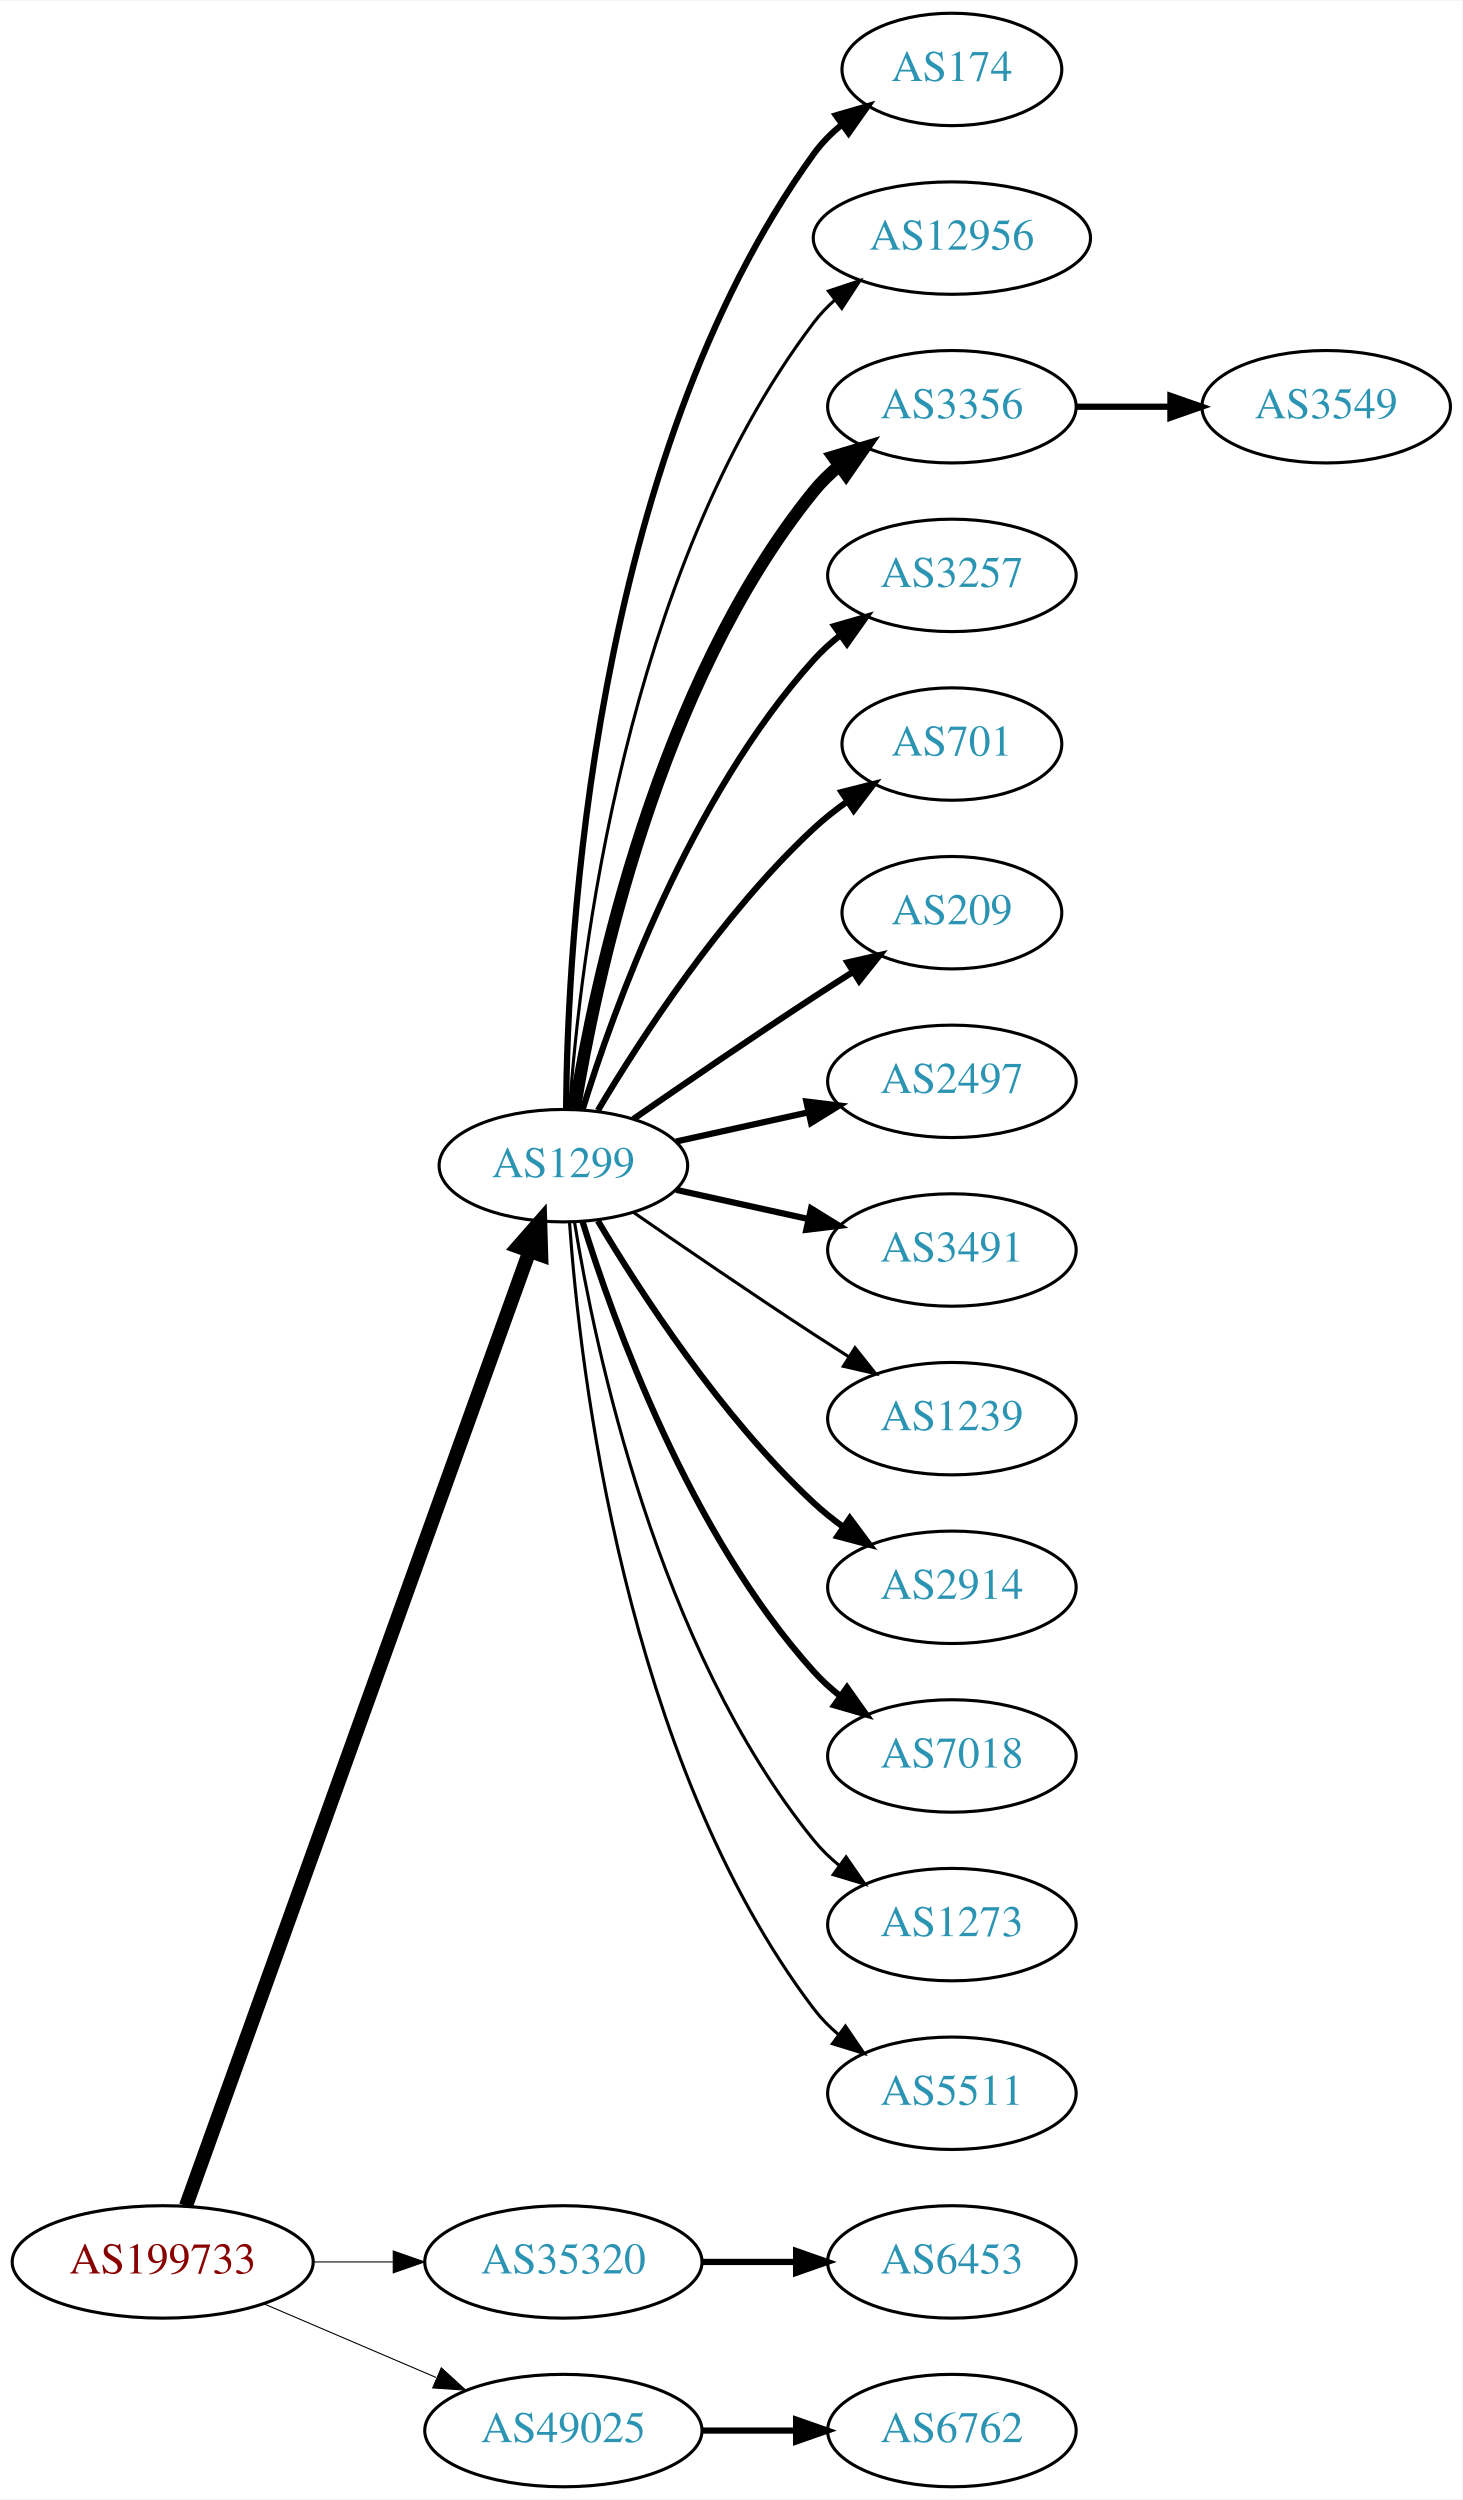
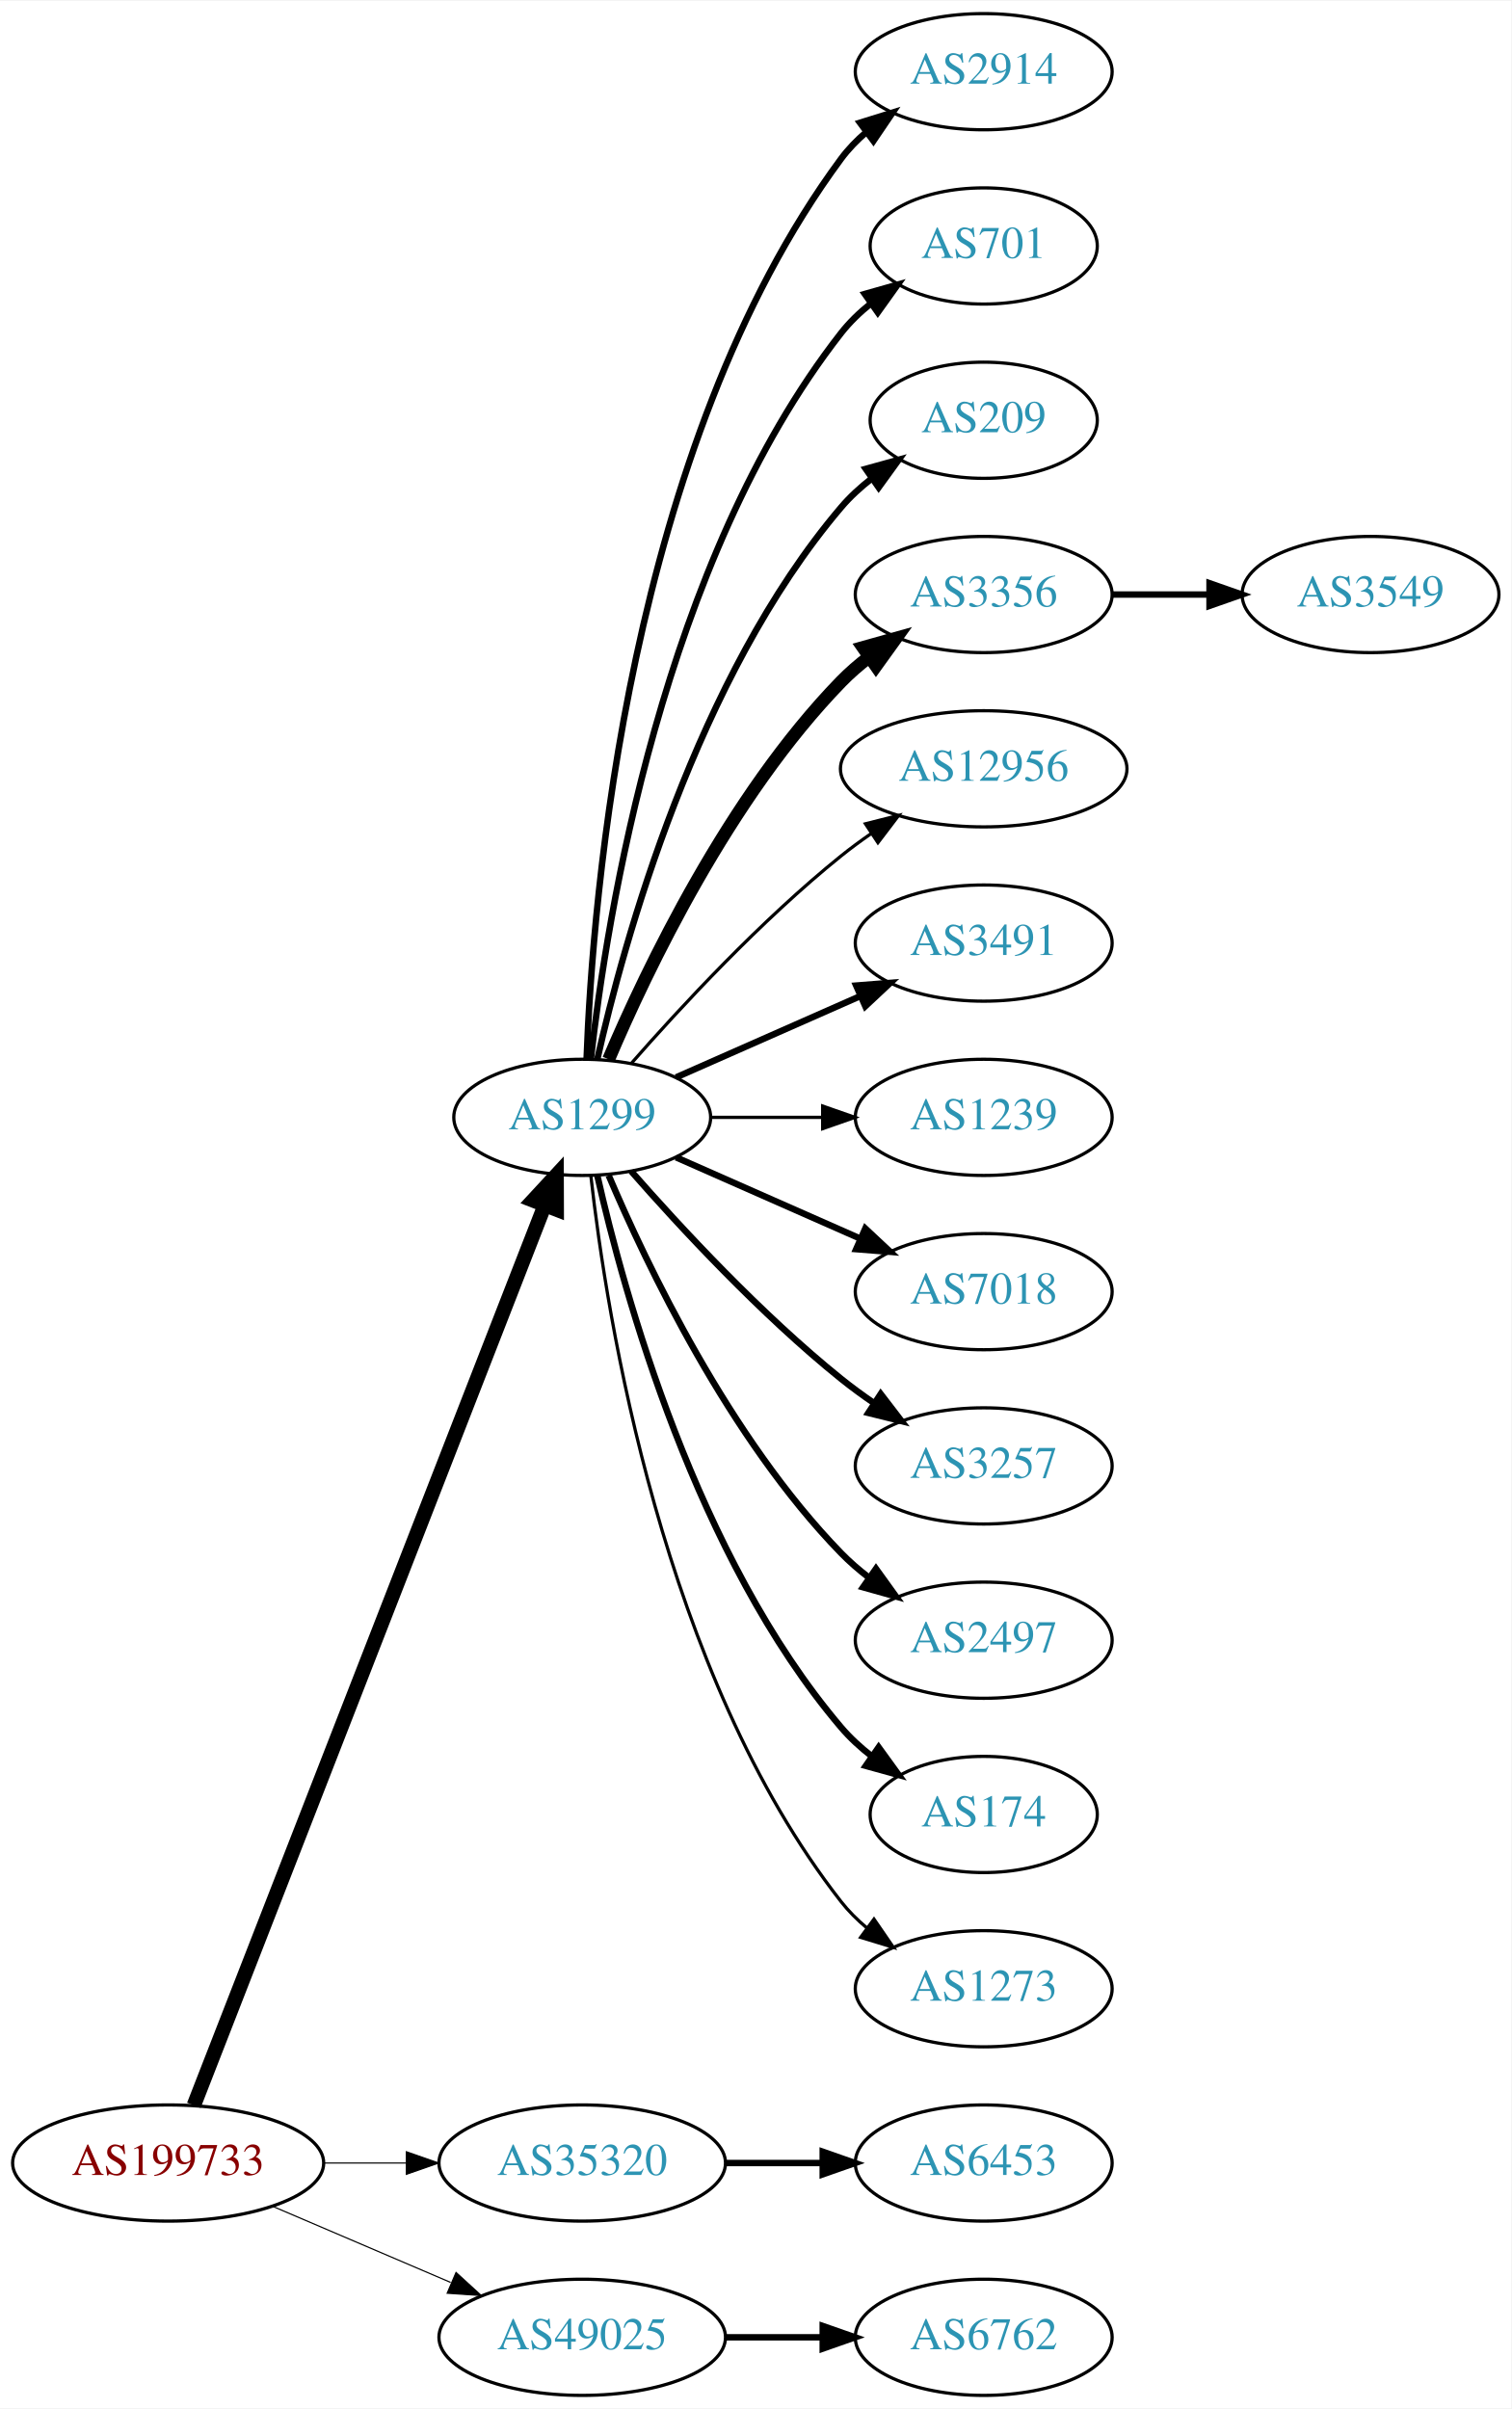
- <svg xmlns="http://www.w3.org/2000/svg" xmlns:xlink="http://www.w3.org/1999/xlink" width="468pt" height="800pt" viewBox="0.00 0.00 468.27 800.00">
-   <g id="graph0" class="graph" transform="scale(1 1) rotate(0) translate(4 796)">
-     <polygon fill="white" stroke="none" points="-4,4 -4,-796 464.269,-796 464.269,4 -4,4" />
+ <svg xmlns="http://www.w3.org/2000/svg" xmlns:xlink="http://www.w3.org/1999/xlink" width="468pt" height="746pt" viewBox="0.00 0.00 468.27 746.00">
+   <g id="graph0" class="graph" transform="scale(1 1) rotate(0) translate(4 742)">
+     <polygon fill="white" stroke="none" points="-4,4 -4,-742 464.269,-742 464.269,4 -4,4" />
    <g id="node1" class="node">
      <g id="a_node1">
        <a xlink:href="/asn/199733" xlink:title="AS199733 ~ Extrahost GmbH [AT]">
          <ellipse fill="#ffffff" stroke="black" cx="48.096" cy="-72" rx="48.192" ry="18" />
          <text text-anchor="middle" x="48.096" y="-68.3" font-family="Times,serif" font-size="14.00" fill="#880000">AS199733</text>
        </a>
      </g>
    </g>
    <g id="node2" class="node">
      <g id="a_node2">
        <a xlink:href="/asn/1299" xlink:title="AS1299 ~ Telia Carrier [EU]">
-           <ellipse fill="#ffffff" stroke="black" cx="176.388" cy="-423" rx="39.794" ry="18" />
-           <text text-anchor="middle" x="176.388" y="-419.3" font-family="Times,serif" font-size="14.00" fill="#2c94b3">AS1299</text>
+           <ellipse fill="#ffffff" stroke="black" cx="176.388" cy="-396" rx="39.794" ry="18" />
+           <text text-anchor="middle" x="176.388" y="-392.3" font-family="Times,serif" font-size="14.00" fill="#2c94b3">AS1299</text>
        </a>
      </g>
    </g>
    <g id="edge1" class="edge">
-       <path fill="none" stroke="black" stroke-width="4.5" d="M55.532,-89.889C76.139,-147.16 140.587,-326.279 165.458,-395.403" />
-       <polygon fill="black" stroke="black" stroke-width="4.5" points="161.873,-397.071 168.964,-405.147 169.283,-394.405 161.873,-397.071" />
+       <path fill="none" stroke="black" stroke-width="4.5" d="M56.066,-89.881C77.025,-143.651 139.577,-304.129 164.735,-368.67" />
+       <polygon fill="black" stroke="black" stroke-width="4.5" points="161.139,-370.287 168.439,-378.174 168.476,-367.427 161.139,-370.287" />
    </g>
    <g id="node3" class="node">
      <g id="a_node3">
        <a xlink:href="/asn/35320" xlink:title="AS35320 ~ Eurotranstelecom Ltd [UA]">
          <ellipse fill="#ffffff" stroke="black" cx="176.388" cy="-72" rx="44.393" ry="18" />
          <text text-anchor="middle" x="176.388" y="-68.3" font-family="Times,serif" font-size="14.00" fill="#2c94b3">AS35320</text>
        </a>
      </g>
    </g>
    <g id="edge2" class="edge">
-       <path fill="none" stroke="black" stroke-width="0.346" d="M96.481,-72C104.742,-72 113.386,-72 121.799,-72" />
-       <polygon fill="black" stroke="black" stroke-width="0.346" points="121.904,-75.5 131.904,-72 121.904,-68.5 121.904,-75.5" />
+       <path fill="none" stroke="black" stroke-width="0.36" d="M96.481,-72C104.742,-72 113.386,-72 121.799,-72" />
+       <polygon fill="black" stroke="black" stroke-width="0.36" points="121.904,-75.5 131.904,-72 121.904,-68.5 121.904,-75.5" />
    </g>
    <g id="node4" class="node">
      <g id="a_node4">
        <a xlink:href="/asn/49025" xlink:title="AS49025 ~ PRO-ZETA a.s. [CZ]">
          <ellipse fill="#ffffff" stroke="black" cx="176.388" cy="-18" rx="44.393" ry="18" />
          <text text-anchor="middle" x="176.388" y="-14.3" font-family="Times,serif" font-size="14.00" fill="#2c94b3">AS49025</text>
        </a>
      </g>
    </g>
    <g id="edge3" class="edge">
-       <path fill="none" stroke="black" stroke-width="0.346" d="M80.639,-58.513C97.283,-51.396 117.873,-42.592 135.604,-35.011" />
-       <polygon fill="black" stroke="black" stroke-width="0.346" points="137.297,-38.093 145.116,-30.944 134.545,-31.657 137.297,-38.093" />
+       <path fill="none" stroke="black" stroke-width="0.36" d="M80.639,-58.513C97.283,-51.396 117.873,-42.592 135.604,-35.011" />
+       <polygon fill="black" stroke="black" stroke-width="0.36" points="137.297,-38.093 145.116,-30.944 134.545,-31.657 137.297,-38.093" />
    </g>
    <g id="node5" class="node">
      <g id="a_node5">
-         <a xlink:href="/asn/174" xlink:title="AS174 ~ Cogent Communications [US]">
-           <ellipse fill="#ffffff" stroke="black" cx="300.78" cy="-774" rx="35.194" ry="18" />
-           <text text-anchor="middle" x="300.78" y="-770.3" font-family="Times,serif" font-size="14.00" fill="#2c94b3">AS174</text>
+         <a xlink:href="/asn/2914" xlink:title="AS2914 ~ NTT America, Inc. [US]">
+           <ellipse fill="#ffffff" stroke="black" cx="300.78" cy="-720" rx="39.794" ry="18" />
+           <text text-anchor="middle" x="300.78" y="-716.3" font-family="Times,serif" font-size="14.00" fill="#2c94b3">AS2914</text>
        </a>
      </g>
    </g>
    <g id="edge4" class="edge">
-       <path fill="none" stroke="black" stroke-width="2" d="M177.239,-441.078C177.689,-493.561 185.341,-648.452 256.584,-747 259.09,-750.467 262.192,-753.588 265.574,-756.37" />
-       <polygon fill="black" stroke="black" stroke-width="2" points="263.652,-759.298 273.828,-762.248 267.713,-753.596 263.652,-759.298" />
+       <path fill="none" stroke="black" stroke-width="2" d="M177.739,-413.993C179.565,-463.457 190.62,-603.73 256.584,-693 258.817,-696.023 261.5,-698.786 264.421,-701.293" />
+       <polygon fill="black" stroke="black" stroke-width="2" points="262.447,-704.186 272.564,-707.331 266.616,-698.563 262.447,-704.186" />
    </g>
    <g id="node6" class="node">
      <g id="a_node6">
-         <a xlink:href="/asn/12956" xlink:title="AS12956 ~ TELXIUS [ES]">
-           <ellipse fill="#ffffff" stroke="black" cx="300.78" cy="-720" rx="44.393" ry="18" />
-           <text text-anchor="middle" x="300.78" y="-716.3" font-family="Times,serif" font-size="14.00" fill="#2c94b3">AS12956</text>
+         <a xlink:href="/asn/701" xlink:title="AS701 ~ UUNET [US]">
+           <ellipse fill="#ffffff" stroke="black" cx="300.78" cy="-666" rx="35.194" ry="18" />
+           <text text-anchor="middle" x="300.78" y="-662.3" font-family="Times,serif" font-size="14.00" fill="#2c94b3">AS701</text>
        </a>
      </g>
    </g>
    <g id="edge5" class="edge">
-       <path fill="none" stroke="black" d="M178.337,-441.036C181.622,-487.457 195.932,-613.007 256.584,-693 258.561,-695.607 260.868,-698.025 263.37,-700.254" />
-       <polygon fill="black" stroke="black" points="261.261,-703.047 271.32,-706.371 265.53,-697.499 261.261,-703.047" />
+       <path fill="none" stroke="black" stroke-width="2" d="M179.067,-414.129C183.897,-457.368 201.238,-568.216 256.584,-639 259.219,-642.37 262.401,-645.431 265.828,-648.179" />
+       <polygon fill="black" stroke="black" stroke-width="2" points="263.938,-651.128 274.131,-654.02 267.966,-645.403 263.938,-651.128" />
    </g>
    <g id="node7" class="node">
      <g id="a_node7">
-         <a xlink:href="/asn/3356" xlink:title="AS3356 ~ Level 3 Parent, LLC [US]">
-           <ellipse fill="#ffffff" stroke="black" cx="300.78" cy="-666" rx="39.794" ry="18" />
-           <text text-anchor="middle" x="300.78" y="-662.3" font-family="Times,serif" font-size="14.00" fill="#2c94b3">AS3356</text>
+         <a xlink:href="/asn/209" xlink:title="AS209 ~ CenturyLink Communications, LLC [US]">
+           <ellipse fill="#ffffff" stroke="black" cx="300.78" cy="-612" rx="35.194" ry="18" />
+           <text text-anchor="middle" x="300.78" y="-608.3" font-family="Times,serif" font-size="14.00" fill="#2c94b3">AS209</text>
        </a>
      </g>
    </g>
    <g id="edge6" class="edge">
-       <path fill="none" stroke="black" stroke-width="4" d="M179.968,-441.178C186.423,-480.997 206.495,-577.286 256.584,-639 258.952,-641.918 261.725,-644.612 264.702,-647.075" />
-       <polygon fill="black" stroke="black" stroke-width="4" points="262.778,-650.003 272.924,-653.052 266.894,-644.341 262.778,-650.003" />
+       <path fill="none" stroke="black" stroke-width="2" d="M181.081,-414.075C189.221,-450.148 211.654,-532.14 256.584,-585 259.354,-588.26 262.62,-591.252 266.096,-593.961" />
+       <polygon fill="black" stroke="black" stroke-width="2" points="264.239,-596.932 274.449,-599.761 268.231,-591.182 264.239,-596.932" />
    </g>
    <g id="node8" class="node">
      <g id="a_node8">
-         <a xlink:href="/asn/3257" xlink:title="AS3257 ~ GTT [DE]">
-           <ellipse fill="#ffffff" stroke="black" cx="300.78" cy="-612" rx="39.794" ry="18" />
-           <text text-anchor="middle" x="300.78" y="-608.3" font-family="Times,serif" font-size="14.00" fill="#2c94b3">AS3257</text>
+         <a xlink:href="/asn/3356" xlink:title="AS3356 ~ Level 3 Parent, LLC [US]">
+           <ellipse fill="#ffffff" stroke="black" cx="300.78" cy="-558" rx="39.794" ry="18" />
+           <text text-anchor="middle" x="300.78" y="-554.3" font-family="Times,serif" font-size="14.00" fill="#2c94b3">AS3356</text>
        </a>
      </g>
    </g>
    <g id="edge7" class="edge">
-       <path fill="none" stroke="black" stroke-width="2" d="M182.525,-440.94C192.428,-472.979 216.766,-540.812 256.584,-585 259.1,-587.792 261.971,-590.401 265.01,-592.812" />
-       <polygon fill="black" stroke="black" stroke-width="2" points="263.139,-595.776 273.318,-598.715 267.194,-590.07 263.139,-595.776" />
+       <path fill="none" stroke="black" stroke-width="4" d="M184.578,-413.975C196.345,-441.682 221.919,-495.348 256.584,-531 259.204,-533.695 262.144,-536.239 265.227,-538.608" />
+       <polygon fill="black" stroke="black" stroke-width="4" points="263.394,-541.597 273.596,-544.455 267.403,-535.859 263.394,-541.597" />
    </g>
    <g id="node9" class="node">
      <g id="a_node9">
-         <a xlink:href="/asn/701" xlink:title="AS701 ~ UUNET [US]">
-           <ellipse fill="#ffffff" stroke="black" cx="300.78" cy="-558" rx="35.194" ry="18" />
-           <text text-anchor="middle" x="300.78" y="-554.3" font-family="Times,serif" font-size="14.00" fill="#2c94b3">AS701</text>
+         <a xlink:href="/asn/12956" xlink:title="AS12956 ~ TELXIUS [ES]">
+           <ellipse fill="#ffffff" stroke="black" cx="300.78" cy="-504" rx="44.393" ry="18" />
+           <text text-anchor="middle" x="300.78" y="-500.3" font-family="Times,serif" font-size="14.00" fill="#2c94b3">AS12956</text>
        </a>
      </g>
    </g>
    <g id="edge8" class="edge">
-       <path fill="none" stroke="black" stroke-width="2" d="M187.433,-440.671C201.004,-463.472 226.937,-503.472 256.584,-531 259.881,-534.061 263.573,-536.972 267.374,-539.672" />
-       <polygon fill="black" stroke="black" stroke-width="2" points="265.485,-542.619 275.756,-545.22 269.349,-536.781 265.485,-542.619" />
+       <path fill="none" stroke="black" d="M191.54,-412.663C206.641,-429.894 231.762,-457.024 256.584,-477 259.512,-479.357 262.658,-481.675 265.87,-483.902" />
+       <polygon fill="black" stroke="black" points="264.145,-486.958 274.418,-489.552 268.005,-481.118 264.145,-486.958" />
    </g>
    <g id="node10" class="node">
      <g id="a_node10">
-         <a xlink:href="/asn/209" xlink:title="AS209 ~ CenturyLink Communications, LLC [US]">
-           <ellipse fill="#ffffff" stroke="black" cx="300.78" cy="-504" rx="35.194" ry="18" />
-           <text text-anchor="middle" x="300.78" y="-500.3" font-family="Times,serif" font-size="14.00" fill="#2c94b3">AS209</text>
+         <a xlink:href="/asn/3491" xlink:title="AS3491 ~ PCCW Global, Inc. [US]">
+           <ellipse fill="#ffffff" stroke="black" cx="300.78" cy="-450" rx="39.794" ry="18" />
+           <text text-anchor="middle" x="300.78" y="-446.3" font-family="Times,serif" font-size="14.00" fill="#2c94b3">AS3491</text>
        </a>
      </g>
    </g>
    <g id="edge9" class="edge">
-       <path fill="none" stroke="black" stroke-width="2" d="M198.745,-437.901C214.596,-448.877 236.799,-464.079 256.584,-477 260.628,-479.642 264.914,-482.385 269.153,-485.067" />
-       <polygon fill="black" stroke="black" stroke-width="2" points="267.367,-488.079 277.697,-490.432 271.09,-482.15 267.367,-488.079" />
+       <path fill="none" stroke="black" stroke-width="2" d="M205.467,-408.389C222.415,-415.866 244.212,-425.483 262.581,-433.588" />
+       <polygon fill="black" stroke="black" stroke-width="2" points="261.269,-436.834 271.831,-437.669 264.095,-430.43 261.269,-436.834" />
    </g>
    <g id="node11" class="node">
      <g id="a_node11">
-         <a xlink:href="/asn/2497" xlink:title="AS2497 ~ Internet Initiative Japan Inc. [JP]">
-           <ellipse fill="#ffffff" stroke="black" cx="300.78" cy="-450" rx="39.794" ry="18" />
-           <text text-anchor="middle" x="300.78" y="-446.3" font-family="Times,serif" font-size="14.00" fill="#2c94b3">AS2497</text>
+         <a xlink:href="/asn/1239" xlink:title="AS1239 ~ Sprint [US]">
+           <ellipse fill="#ffffff" stroke="black" cx="300.78" cy="-396" rx="39.794" ry="18" />
+           <text text-anchor="middle" x="300.78" y="-392.3" font-family="Times,serif" font-size="14.00" fill="#2c94b3">AS1239</text>
        </a>
      </g>
    </g>
    <g id="edge10" class="edge">
-       <path fill="none" stroke="black" stroke-width="2" d="M212.46,-430.737C225.647,-433.646 240.827,-436.995 254.793,-440.076" />
-       <polygon fill="black" stroke="black" stroke-width="2" points="254.183,-443.525 264.702,-442.262 255.691,-436.69 254.183,-443.525" />
+       <path fill="none" stroke="black" d="M216.113,-396C227.052,-396 239.102,-396 250.568,-396" />
+       <polygon fill="black" stroke="black" points="250.886,-399.5 260.886,-396 250.886,-392.5 250.886,-399.5" />
    </g>
    <g id="node12" class="node">
      <g id="a_node12">
-         <a xlink:href="/asn/3491" xlink:title="AS3491 ~ PCCW Global, Inc. [US]">
-           <ellipse fill="#ffffff" stroke="black" cx="300.78" cy="-396" rx="39.794" ry="18" />
-           <text text-anchor="middle" x="300.78" y="-392.3" font-family="Times,serif" font-size="14.00" fill="#2c94b3">AS3491</text>
+         <a xlink:href="/asn/7018" xlink:title="AS7018 ~ AT&amp;T Services, Inc. [US]">
+           <ellipse fill="#ffffff" stroke="black" cx="300.78" cy="-342" rx="39.794" ry="18" />
+           <text text-anchor="middle" x="300.78" y="-338.3" font-family="Times,serif" font-size="14.00" fill="#2c94b3">AS7018</text>
        </a>
      </g>
    </g>
    <g id="edge11" class="edge">
-       <path fill="none" stroke="black" stroke-width="2" d="M212.46,-415.263C225.647,-412.354 240.827,-409.005 254.793,-405.924" />
-       <polygon fill="black" stroke="black" stroke-width="2" points="255.691,-409.31 264.702,-403.738 254.183,-402.475 255.691,-409.31" />
+       <path fill="none" stroke="black" stroke-width="2" d="M205.467,-383.611C222.415,-376.134 244.212,-366.517 262.581,-358.412" />
+       <polygon fill="black" stroke="black" stroke-width="2" points="264.095,-361.57 271.831,-354.331 261.269,-355.166 264.095,-361.57" />
    </g>
    <g id="node13" class="node">
      <g id="a_node13">
-         <a xlink:href="/asn/1239" xlink:title="AS1239 ~ Sprint [US]">
-           <ellipse fill="#ffffff" stroke="black" cx="300.78" cy="-342" rx="39.794" ry="18" />
-           <text text-anchor="middle" x="300.78" y="-338.3" font-family="Times,serif" font-size="14.00" fill="#2c94b3">AS1239</text>
+         <a xlink:href="/asn/3257" xlink:title="AS3257 ~ GTT [DE]">
+           <ellipse fill="#ffffff" stroke="black" cx="300.78" cy="-288" rx="39.794" ry="18" />
+           <text text-anchor="middle" x="300.78" y="-284.3" font-family="Times,serif" font-size="14.00" fill="#2c94b3">AS3257</text>
        </a>
      </g>
    </g>
    <g id="edge12" class="edge">
-       <path fill="none" stroke="black" d="M198.745,-408.099C214.596,-397.123 236.799,-381.921 256.584,-369 260.166,-366.661 263.936,-364.241 267.696,-361.856" />
-       <polygon fill="black" stroke="black" points="269.759,-364.693 276.357,-356.404 266.03,-358.769 269.759,-364.693" />
+       <path fill="none" stroke="black" stroke-width="2" d="M191.54,-379.337C206.641,-362.106 231.762,-334.976 256.584,-315 259.839,-312.38 263.364,-309.808 266.949,-307.354" />
+       <polygon fill="black" stroke="black" stroke-width="2" points="268.867,-310.281 275.321,-301.879 265.036,-304.423 268.867,-310.281" />
    </g>
    <g id="node14" class="node">
      <g id="a_node14">
-         <a xlink:href="/asn/2914" xlink:title="AS2914 ~ NTT America, Inc. [US]">
-           <ellipse fill="#ffffff" stroke="black" cx="300.78" cy="-288" rx="39.794" ry="18" />
-           <text text-anchor="middle" x="300.78" y="-284.3" font-family="Times,serif" font-size="14.00" fill="#2c94b3">AS2914</text>
+         <a xlink:href="/asn/2497" xlink:title="AS2497 ~ Internet Initiative Japan Inc. [JP]">
+           <ellipse fill="#ffffff" stroke="black" cx="300.78" cy="-234" rx="39.794" ry="18" />
+           <text text-anchor="middle" x="300.78" y="-230.3" font-family="Times,serif" font-size="14.00" fill="#2c94b3">AS2497</text>
        </a>
      </g>
    </g>
    <g id="edge13" class="edge">
-       <path fill="none" stroke="black" stroke-width="2" d="M187.433,-405.329C201.004,-382.528 226.937,-342.528 256.584,-315 259.49,-312.301 262.703,-309.72 266.027,-307.297" />
-       <polygon fill="black" stroke="black" stroke-width="2" points="268.087,-310.13 274.405,-301.625 264.162,-304.333 268.087,-310.13" />
+       <path fill="none" stroke="black" stroke-width="2" d="M184.578,-378.025C196.345,-350.318 221.919,-296.652 256.584,-261 259.204,-258.305 262.144,-255.761 265.227,-253.392" />
+       <polygon fill="black" stroke="black" stroke-width="2" points="267.403,-256.141 273.596,-247.545 263.394,-250.403 267.403,-256.141" />
    </g>
    <g id="node15" class="node">
      <g id="a_node15">
-         <a xlink:href="/asn/7018" xlink:title="AS7018 ~ AT&amp;T Services, Inc. [US]">
-           <ellipse fill="#ffffff" stroke="black" cx="300.78" cy="-234" rx="39.794" ry="18" />
-           <text text-anchor="middle" x="300.78" y="-230.3" font-family="Times,serif" font-size="14.00" fill="#2c94b3">AS7018</text>
+         <a xlink:href="/asn/174" xlink:title="AS174 ~ Cogent Communications [US]">
+           <ellipse fill="#ffffff" stroke="black" cx="300.78" cy="-180" rx="35.194" ry="18" />
+           <text text-anchor="middle" x="300.78" y="-176.3" font-family="Times,serif" font-size="14.00" fill="#2c94b3">AS174</text>
        </a>
      </g>
    </g>
    <g id="edge14" class="edge">
-       <path fill="none" stroke="black" stroke-width="2" d="M182.525,-405.06C192.428,-373.021 216.766,-305.188 256.584,-261 259.1,-258.208 261.971,-255.599 265.01,-253.188" />
-       <polygon fill="black" stroke="black" stroke-width="2" points="267.194,-255.93 273.318,-247.285 263.139,-250.224 267.194,-255.93" />
+       <path fill="none" stroke="black" stroke-width="2" d="M181.081,-377.925C189.221,-341.852 211.654,-259.86 256.584,-207 259.354,-203.74 262.62,-200.748 266.096,-198.039" />
+       <polygon fill="black" stroke="black" stroke-width="2" points="268.231,-200.818 274.449,-192.239 264.239,-195.068 268.231,-200.818" />
    </g>
    <g id="node16" class="node">
      <g id="a_node16">
        <a xlink:href="/asn/1273" xlink:title="AS1273 ~ Vodafone Group PLC [EU]">
-           <ellipse fill="#ffffff" stroke="black" cx="300.78" cy="-180" rx="39.794" ry="18" />
-           <text text-anchor="middle" x="300.78" y="-176.3" font-family="Times,serif" font-size="14.00" fill="#2c94b3">AS1273</text>
+           <ellipse fill="#ffffff" stroke="black" cx="300.78" cy="-126" rx="39.794" ry="18" />
+           <text text-anchor="middle" x="300.78" y="-122.3" font-family="Times,serif" font-size="14.00" fill="#2c94b3">AS1273</text>
        </a>
      </g>
    </g>
    <g id="edge15" class="edge">
-       <path fill="none" stroke="black" d="M179.968,-404.822C186.423,-365.003 206.495,-268.714 256.584,-207 258.952,-204.082 261.725,-201.388 264.702,-198.925" />
-       <polygon fill="black" stroke="black" points="266.894,-201.659 272.924,-192.948 262.778,-195.997 266.894,-201.659" />
-     </g>
-     <g id="node17" class="node">
-       <g id="a_node17">
-         <a xlink:href="/asn/5511" xlink:title="AS5511 ~ Orange S.A. [FR]">
-           <ellipse fill="#ffffff" stroke="black" cx="300.78" cy="-126" rx="39.794" ry="18" />
-           <text text-anchor="middle" x="300.78" y="-122.3" font-family="Times,serif" font-size="14.00" fill="#2c94b3">AS5511</text>
-         </a>
-       </g>
-     </g>
-     <g id="edge16" class="edge">
-       <path fill="none" stroke="black" d="M178.337,-404.964C181.622,-358.543 195.932,-232.993 256.584,-153 258.854,-150.005 261.562,-147.26 264.498,-144.765" />
-       <polygon fill="black" stroke="black" points="266.693,-147.496 272.663,-138.744 262.538,-141.862 266.693,-147.496" />
-     </g>
-     <g id="node19" class="node">
-       <g id="a_node19">
+       <path fill="none" stroke="black" d="M179.067,-377.871C183.897,-334.632 201.238,-223.784 256.584,-153 258.899,-150.039 261.636,-147.317 264.591,-144.836" />
+       <polygon fill="black" stroke="black" points="266.784,-147.568 272.782,-138.835 262.647,-141.922 266.784,-147.568" />
+     </g>
+     <g id="node18" class="node">
+       <g id="a_node18">
        <a xlink:href="/asn/6453" xlink:title="AS6453 ~ TATA COMMUNICATIONS (AMERICA) INC [US]">
          <ellipse fill="#ffffff" stroke="black" cx="300.78" cy="-72" rx="39.794" ry="18" />
          <text text-anchor="middle" x="300.78" y="-68.3" font-family="Times,serif" font-size="14.00" fill="#2c94b3">AS6453</text>
        </a>
      </g>
    </g>
-     <g id="edge18" class="edge">
+     <g id="edge17" class="edge">
      <path fill="none" stroke="black" stroke-width="2" d="M220.883,-72C230.572,-72 240.909,-72 250.802,-72" />
      <polygon fill="black" stroke="black" stroke-width="2" points="250.904,-75.5 260.904,-72 250.904,-68.5 250.904,-75.5" />
    </g>
-     <g id="node20" class="node">
-       <g id="a_node20">
+     <g id="node19" class="node">
+       <g id="a_node19">
        <a xlink:href="/asn/6762" xlink:title="AS6762 ~ TELECOM ITALIA SPARKLE S.p.A. [IT]">
          <ellipse fill="#ffffff" stroke="black" cx="300.78" cy="-18" rx="39.794" ry="18" />
          <text text-anchor="middle" x="300.78" y="-14.3" font-family="Times,serif" font-size="14.00" fill="#2c94b3">AS6762</text>
        </a>
      </g>
    </g>
-     <g id="edge19" class="edge">
+     <g id="edge18" class="edge">
      <path fill="none" stroke="black" stroke-width="2" d="M220.883,-18C230.572,-18 240.909,-18 250.802,-18" />
      <polygon fill="black" stroke="black" stroke-width="2" points="250.904,-21.5 260.904,-18 250.904,-14.5 250.904,-21.5" />
    </g>
-     <g id="node18" class="node">
-       <g id="a_node18">
+     <g id="node17" class="node">
+       <g id="a_node17">
        <a xlink:href="/asn/3549" xlink:title="AS3549 ~ Level 3 Parent, LLC [US]">
-           <ellipse fill="#ffffff" stroke="black" cx="420.622" cy="-666" rx="39.794" ry="18" />
-           <text text-anchor="middle" x="420.622" y="-662.3" font-family="Times,serif" font-size="14.00" fill="#2c94b3">AS3549</text>
-         </a>
-       </g>
-     </g>
-     <g id="edge17" class="edge">
-       <path fill="none" stroke="black" stroke-width="2" d="M340.692,-666C350.246,-666 360.595,-666 370.558,-666" />
-       <polygon fill="black" stroke="black" stroke-width="2" points="370.751,-669.5 380.75,-666 370.75,-662.5 370.751,-669.5" />
+           <ellipse fill="#ffffff" stroke="black" cx="420.622" cy="-558" rx="39.794" ry="18" />
+           <text text-anchor="middle" x="420.622" y="-554.3" font-family="Times,serif" font-size="14.00" fill="#2c94b3">AS3549</text>
+         </a>
+       </g>
+     </g>
+     <g id="edge16" class="edge">
+       <path fill="none" stroke="black" stroke-width="2" d="M340.692,-558C350.246,-558 360.595,-558 370.558,-558" />
+       <polygon fill="black" stroke="black" stroke-width="2" points="370.751,-561.5 380.75,-558 370.75,-554.5 370.751,-561.5" />
    </g>
  </g>
</svg>
